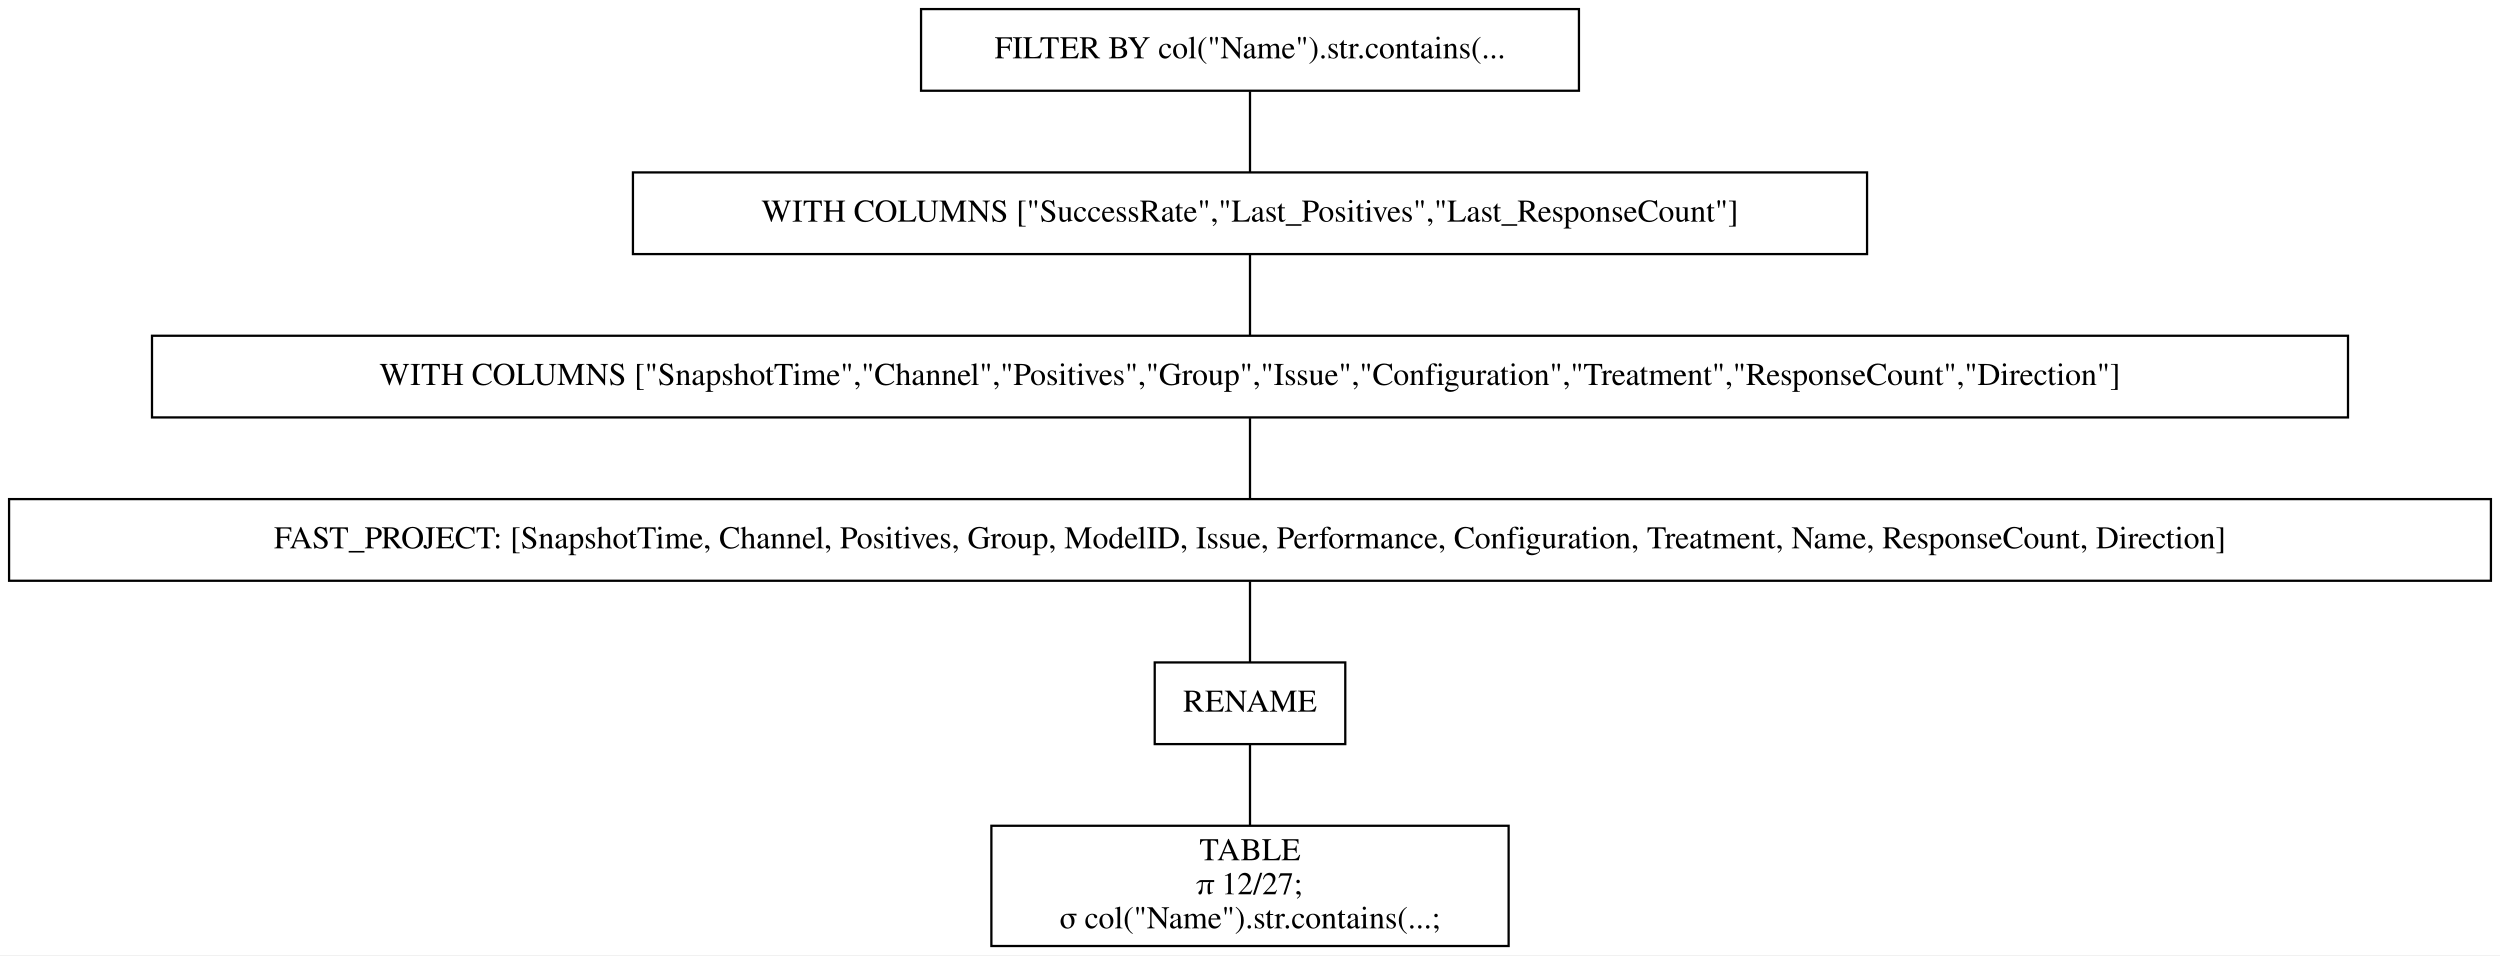
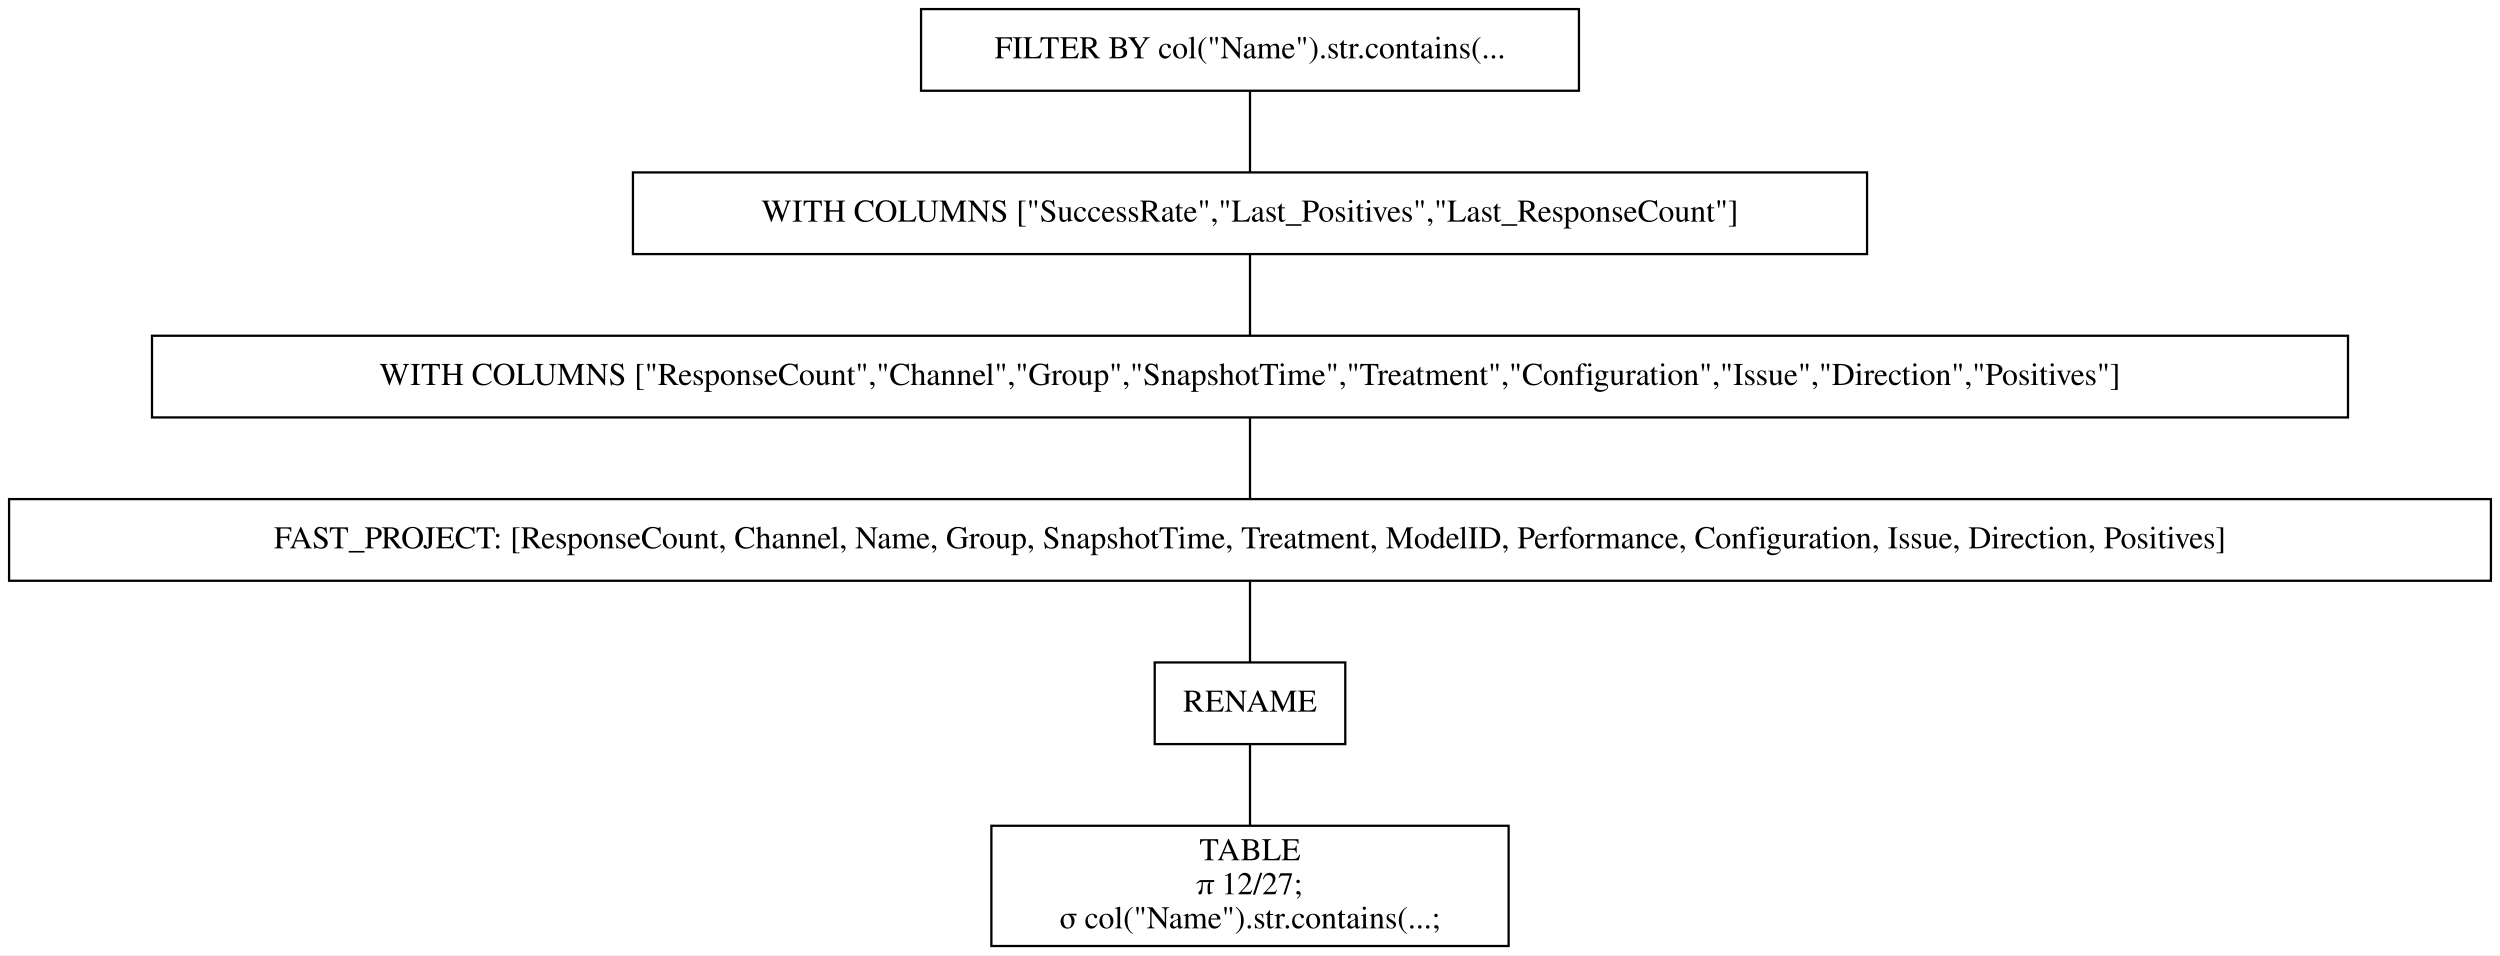
<svg xmlns="http://www.w3.org/2000/svg" width="1102pt" height="421pt" viewBox="0.00 0.00 1102.00 421.00">
  <g id="graph0" class="graph" transform="scale(1 1) rotate(0) translate(4 417)">
    <polygon fill="white" stroke="transparent" points="-4,4 -4,-417 1098,-417 1098,4 -4,4" />
    <g id="node1" class="node">
      <polygon fill="none" stroke="black" points="692,-413 402,-413 402,-377 692,-377 692,-413" />
      <text text-anchor="middle" x="547" y="-391.3" font-family="Times,serif" font-size="14.00">FILTER BY col("Name").str.contains(...</text>
    </g>
    <g id="node2" class="node">
      <polygon fill="none" stroke="black" points="819,-341 275,-341 275,-305 819,-305 819,-341" />
      <text text-anchor="middle" x="547" y="-319.3" font-family="Times,serif" font-size="14.00">WITH COLUMNS ["SuccessRate","Last_Positives","Last_ResponseCount"]</text>
    </g>
    <g id="edge1" class="edge">
      <path fill="none" stroke="black" d="M547,-376.7C547,-365.85 547,-351.92 547,-341.1" />
    </g>
    <g id="node3" class="node">
      <polygon fill="none" stroke="black" points="1031,-269 63,-269 63,-233 1031,-233 1031,-269" />
-       <text text-anchor="middle" x="547" y="-247.3" font-family="Times,serif" font-size="14.00">WITH COLUMNS ["SnapshotTime","Channel","Positives","Group","Issue","Configuration","Treatment","ResponseCount","Direction"]</text>
+       <text text-anchor="middle" x="547" y="-247.3" font-family="Times,serif" font-size="14.00">WITH COLUMNS ["ResponseCount","Channel","Group","SnapshotTime","Treatment","Configuration","Issue","Direction","Positives"]</text>
    </g>
    <g id="edge2" class="edge">
      <path fill="none" stroke="black" d="M547,-304.7C547,-293.85 547,-279.92 547,-269.1" />
    </g>
    <g id="node4" class="node">
      <polygon fill="none" stroke="black" points="1094,-197 0,-197 0,-161 1094,-161 1094,-197" />
-       <text text-anchor="middle" x="547" y="-175.3" font-family="Times,serif" font-size="14.00">FAST_PROJECT: [SnapshotTime, Channel, Positives, Group, ModelID, Issue, Performance, Configuration, Treatment, Name, ResponseCount, Direction]</text>
+       <text text-anchor="middle" x="547" y="-175.3" font-family="Times,serif" font-size="14.00">FAST_PROJECT: [ResponseCount, Channel, Name, Group, SnapshotTime, Treatment, ModelID, Performance, Configuration, Issue, Direction, Positives]</text>
    </g>
    <g id="edge3" class="edge">
      <path fill="none" stroke="black" d="M547,-232.7C547,-221.85 547,-207.92 547,-197.1" />
    </g>
    <g id="node5" class="node">
      <polygon fill="none" stroke="black" points="589,-125 505,-125 505,-89 589,-89 589,-125" />
      <text text-anchor="middle" x="547" y="-103.3" font-family="Times,serif" font-size="14.00">RENAME</text>
    </g>
    <g id="edge4" class="edge">
      <path fill="none" stroke="black" d="M547,-160.7C547,-149.85 547,-135.92 547,-125.1" />
    </g>
    <g id="node6" class="node">
      <polygon fill="none" stroke="black" points="661,-53 433,-53 433,0 661,0 661,-53" />
      <text text-anchor="middle" x="547" y="-37.8" font-family="Times,serif" font-size="14.00">TABLE</text>
      <text text-anchor="middle" x="547" y="-22.8" font-family="Times,serif" font-size="14.00">π 12/27;</text>
      <text text-anchor="middle" x="547" y="-7.8" font-family="Times,serif" font-size="14.00">σ col("Name").str.contains(...;</text>
    </g>
    <g id="edge5" class="edge">
      <path fill="none" stroke="black" d="M547,-88.97C547,-78.51 547,-64.9 547,-53.16" />
    </g>
  </g>
</svg>
